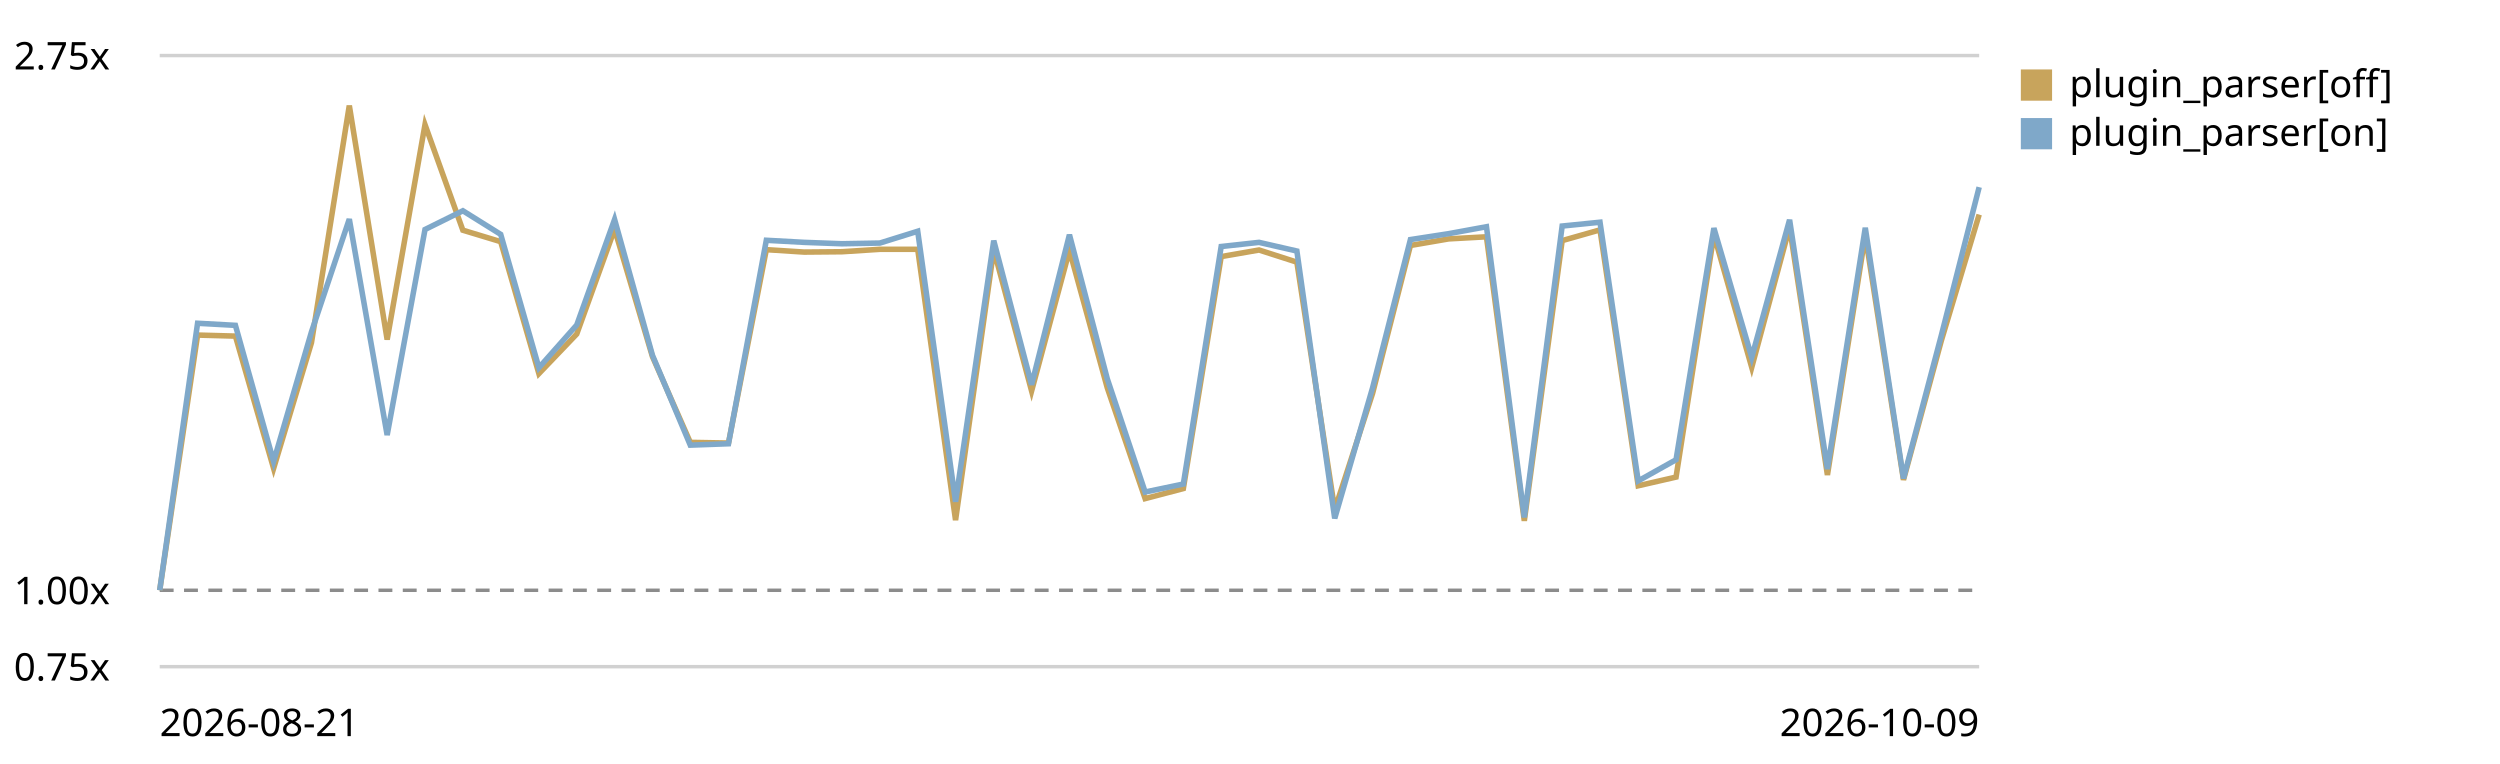
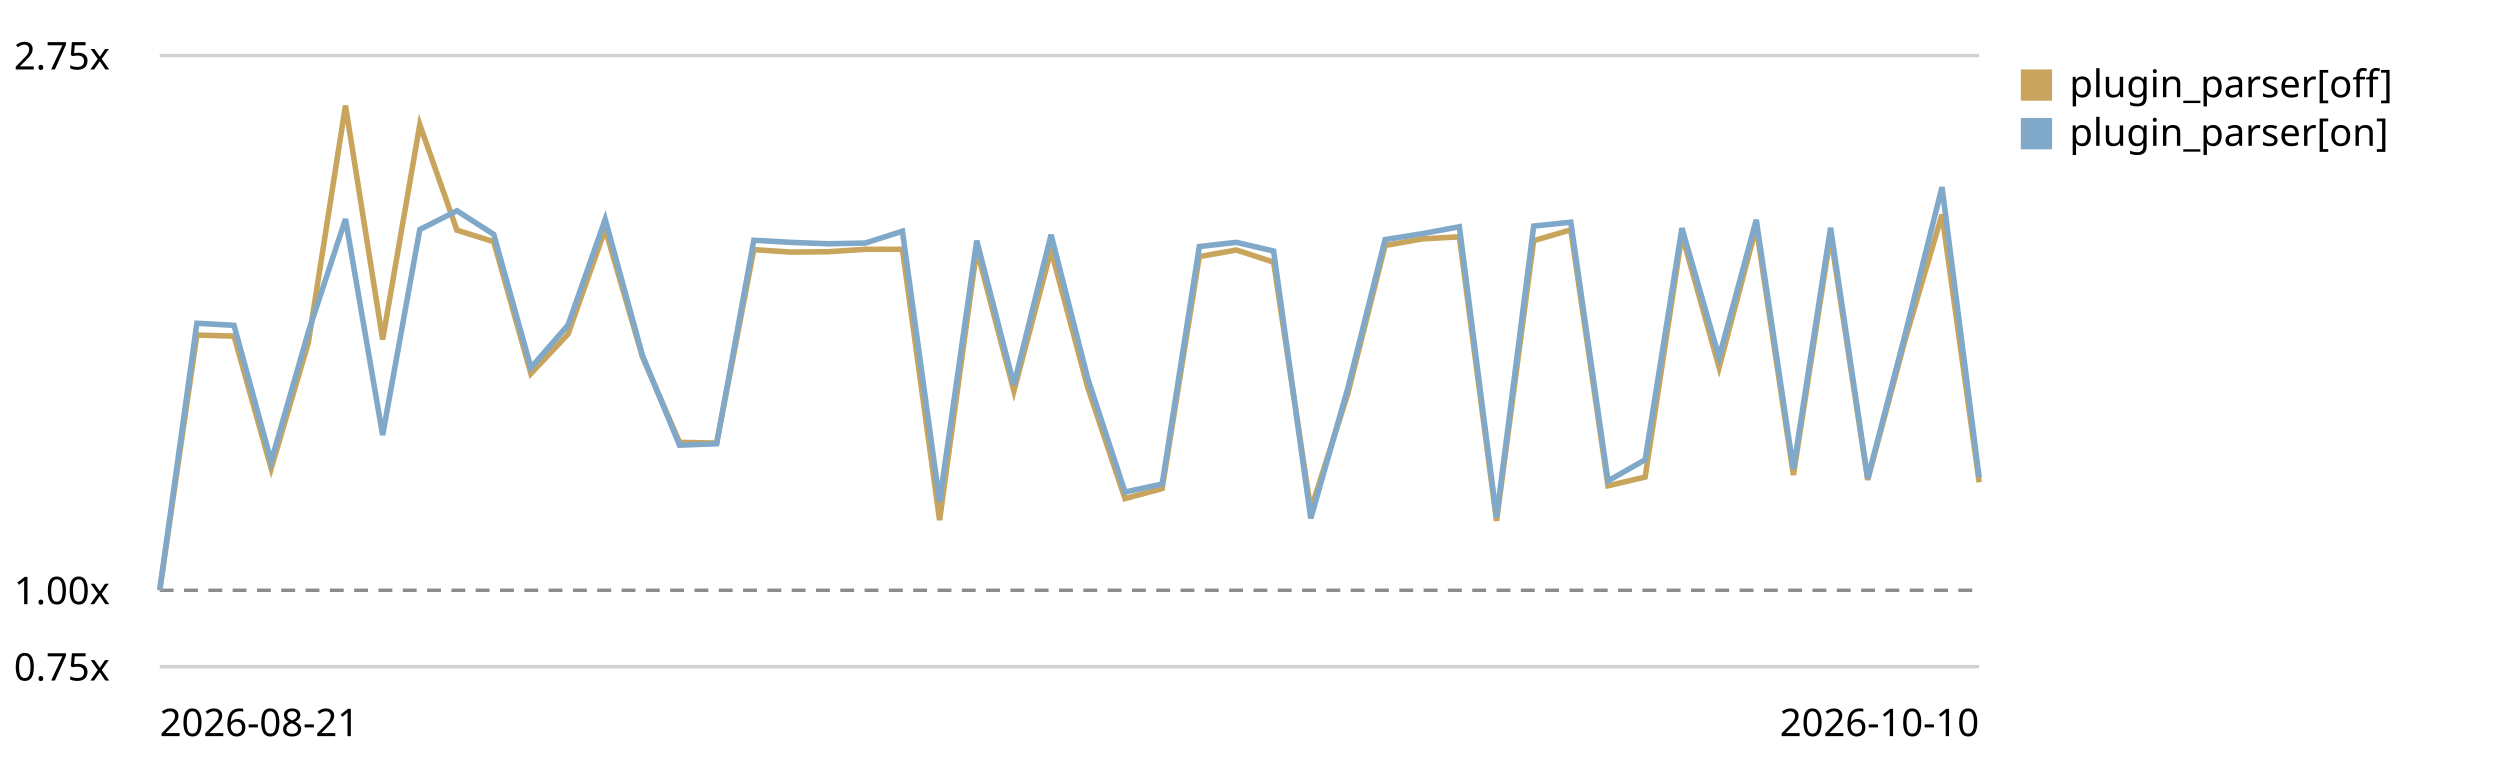
<svg xmlns="http://www.w3.org/2000/svg" viewBox="0 0 720 220" role="img" aria-label="Plugin parser in the chain trend, relative to the first recorded run">
  <style>text{font:11px system-ui,sans-serif;fill:currentColor}.grid{stroke:currentColor;stroke-opacity:.18}.base{stroke:currentColor;stroke-opacity:.45;stroke-dasharray:4 3}</style>
  <line class="grid" x1="46" y1="192.0" x2="570" y2="192.0" />
  <text x="4" y="196.0">0.75x</text>
  <line class="base" x1="46" y1="170.0" x2="570" y2="170.0" />
  <text x="4" y="174.0">1.00x</text>
  <line class="grid" x1="46" y1="16.0" x2="570" y2="16.0" />
  <text x="4" y="20.0">2.75x</text>
-   <path d="M46.0,170.0 L56.9,96.5 L67.8,96.8 L78.8,134.9 L89.7,98.7 L100.6,30.4 L111.5,97.8 L122.4,35.9 L133.3,66.3 L144.2,69.6 L155.2,107.6 L166.1,96.2 L177.0,66.0 L187.9,102.7 L198.8,127.4 L209.8,127.6 L220.7,71.9 L231.6,72.6 L242.5,72.5 L253.4,71.8 L264.3,71.8 L275.2,149.8 L286.2,71.9 L297.1,112.6 L308.0,72.1 L318.9,111.7 L329.8,143.6 L340.8,140.7 L351.7,73.9 L362.6,72.0 L373.5,75.5 L384.4,146.8 L395.3,113.3 L406.2,70.7 L417.2,68.8 L428.1,68.2 L439.0,150.0 L449.9,69.3 L460.8,66.2 L471.8,139.9 L482.7,137.4 L493.6,67.6 L504.5,105.8 L515.4,65.4 L526.3,136.8 L537.2,67.7 L548.2,138.2 L559.1,98.1 L570.0,61.8" fill="none" stroke="#c8a45c" stroke-width="1.6" />
+   <path d="M46.0,170.0 L56.7,96.5 L67.4,96.8 L78.1,134.9 L88.8,98.7 L99.5,30.4 L110.2,97.8 L120.9,35.9 L131.6,66.3 L142.2,69.6 L152.9,107.6 L163.6,96.2 L174.3,66.0 L185.0,102.7 L195.7,127.4 L206.4,127.6 L217.1,71.9 L227.8,72.6 L238.5,72.5 L249.2,71.8 L259.9,71.8 L270.6,149.8 L281.3,71.9 L292.0,112.6 L302.7,72.1 L313.3,111.7 L324.0,143.6 L334.7,140.7 L345.4,73.9 L356.1,72.0 L366.8,75.5 L377.5,146.8 L388.2,113.3 L398.9,70.7 L409.6,68.8 L420.3,68.2 L431.0,150.0 L441.7,69.3 L452.4,66.2 L463.1,139.9 L473.8,137.4 L484.4,67.6 L495.1,105.8 L505.8,65.4 L516.5,136.8 L527.2,67.7 L537.9,138.2 L548.6,98.1 L559.3,61.8 L570.0,138.9" fill="none" stroke="#c8a45c" stroke-width="1.6" />
  <rect x="582" y="20" width="9" height="9" fill="#c8a45c" />
  <text x="596" y="28">plugin_parser[off]</text>
-   <path d="M46.0,170.0 L56.9,93.1 L67.8,93.7 L78.8,132.9 L89.7,95.6 L100.6,63.1 L111.5,125.3 L122.4,66.1 L133.3,60.7 L144.2,67.5 L155.2,105.9 L166.1,93.6 L177.0,63.2 L187.9,102.3 L198.8,128.2 L209.8,127.8 L220.7,69.2 L231.6,69.8 L242.5,70.2 L253.4,70.0 L264.3,66.6 L275.2,144.5 L286.2,69.3 L297.1,110.8 L308.0,67.6 L318.9,109.1 L329.8,141.7 L340.8,139.4 L351.7,71.0 L362.6,69.8 L373.5,72.3 L384.4,149.3 L395.3,111.7 L406.2,69.0 L417.2,67.3 L428.1,65.3 L439.0,149.0 L449.9,65.1 L460.8,64.0 L471.8,138.5 L482.7,132.4 L493.6,65.7 L504.5,102.9 L515.4,63.3 L526.3,135.1 L537.2,65.6 L548.2,137.8 L559.1,96.6 L570.0,53.9" fill="none" stroke="#7fa8c9" stroke-width="1.6" />
+   <path d="M46.0,170.0 L56.7,93.1 L67.4,93.7 L78.1,132.9 L88.8,95.6 L99.5,63.1 L110.2,125.3 L120.9,66.1 L131.6,60.7 L142.2,67.5 L152.9,105.9 L163.6,93.6 L174.3,63.2 L185.0,102.3 L195.7,128.2 L206.4,127.8 L217.1,69.2 L227.8,69.8 L238.5,70.2 L249.2,70.0 L259.9,66.6 L270.6,144.5 L281.3,69.3 L292.0,110.8 L302.7,67.6 L313.3,109.1 L324.0,141.7 L334.7,139.4 L345.4,71.0 L356.1,69.8 L366.8,72.3 L377.5,149.3 L388.2,111.7 L398.9,69.0 L409.6,67.3 L420.3,65.3 L431.0,149.0 L441.7,65.1 L452.4,64.0 L463.1,138.5 L473.8,132.4 L484.4,65.7 L495.1,102.9 L505.8,63.3 L516.5,135.1 L527.2,65.6 L537.9,137.8 L548.6,96.6 L559.3,53.9 L570.0,137.5" fill="none" stroke="#7fa8c9" stroke-width="1.6" />
  <rect x="582" y="34" width="9" height="9" fill="#7fa8c9" />
  <text x="596" y="42">plugin_parser[on]</text>
  <text x="46" y="212">2026-08-21</text>
-   <text x="570" y="212" text-anchor="end">2026-10-09</text>
+   <text x="570" y="212" text-anchor="end">2026-10-10</text>
</svg>
